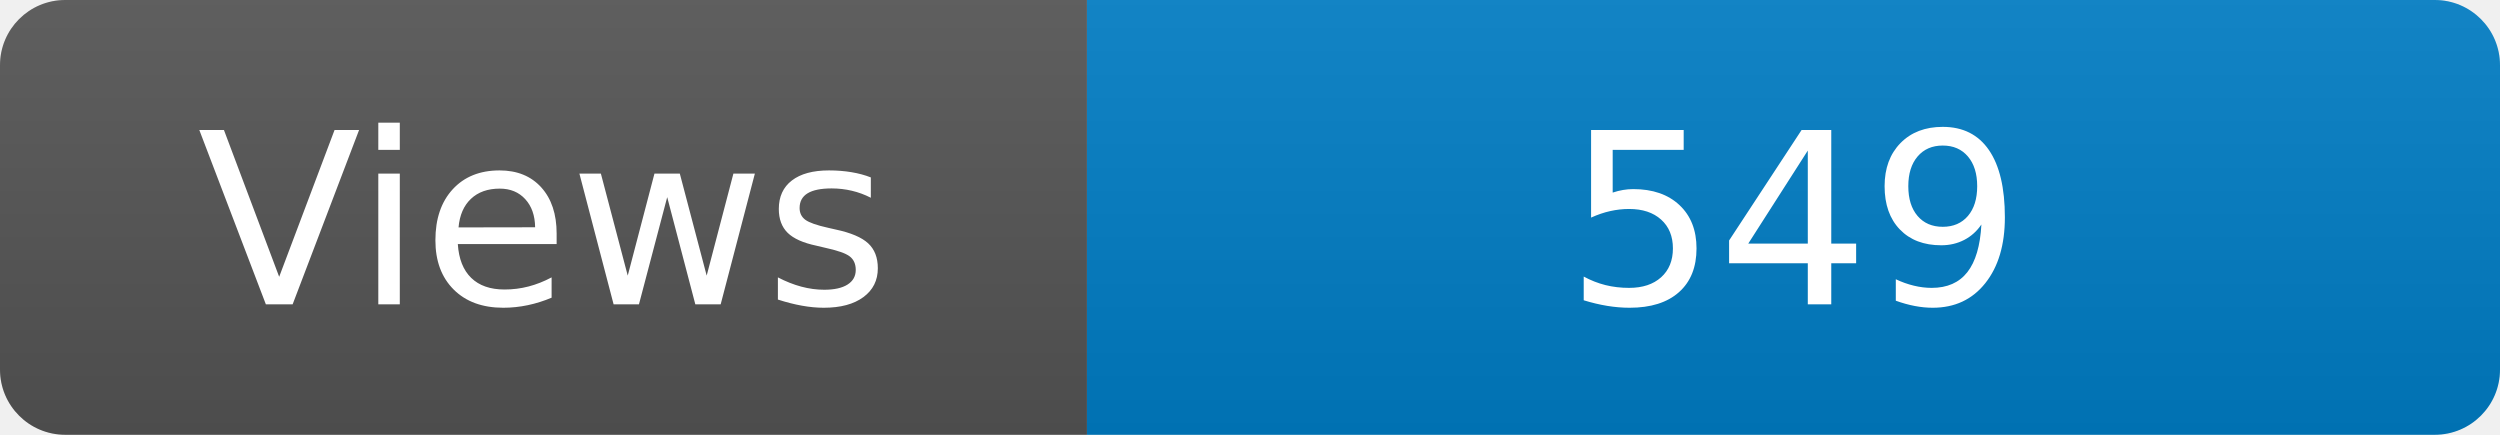
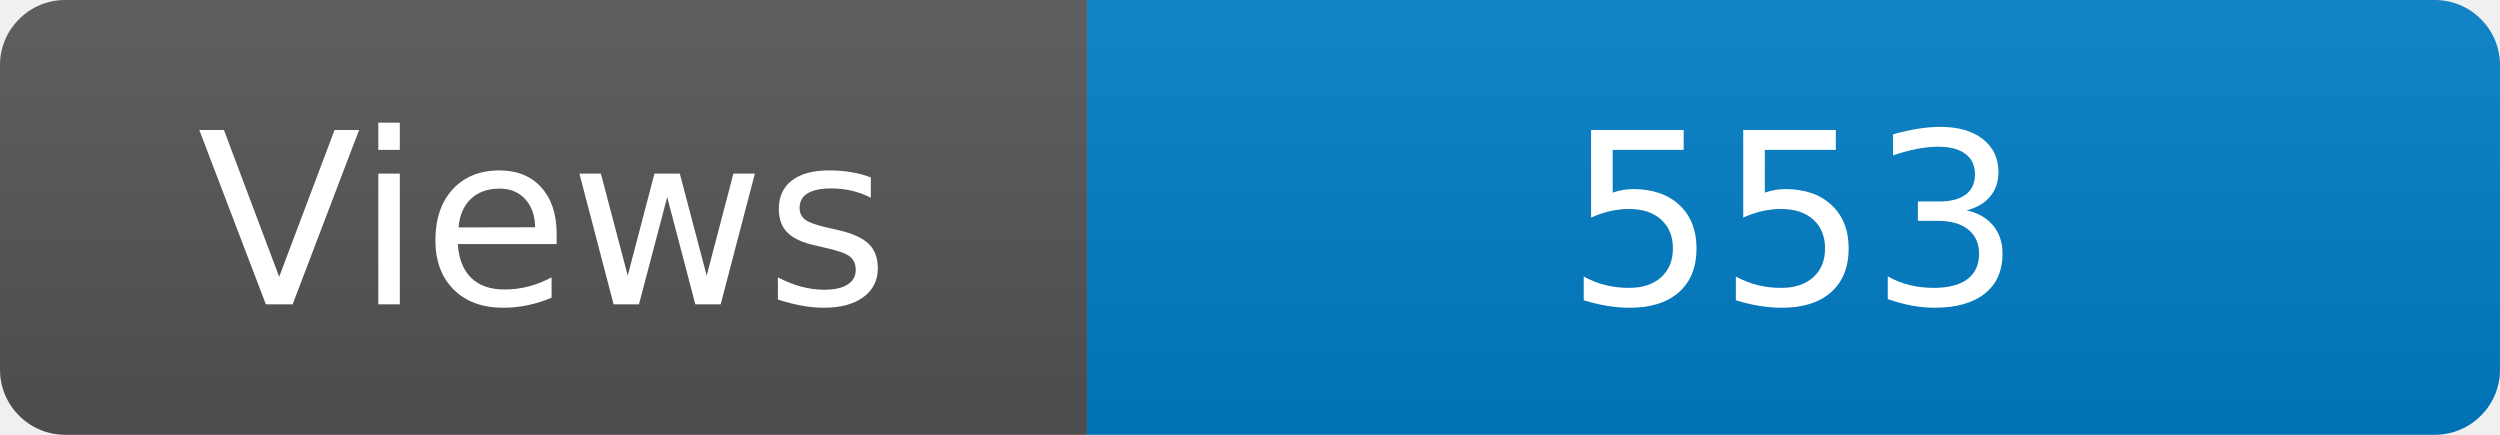
<svg xmlns="http://www.w3.org/2000/svg" width="115" height="20" role="img" aria-label="Maintained?: yes">
  <linearGradient id="s" x2="0" y2="100%">
    <stop offset="0" stop-color="#bbb" stop-opacity=".1" />
    <stop offset="1" stop-opacity=".1" />
  </linearGradient>
  <clipPath id="r">
    <rect width="115" height="20" rx="3" fill="#fff" />
  </clipPath>
  <g clip-path="url(#r)">
    <rect width="50" height="20" fill="#555" />
    <rect x="50" width="160" height="20" fill="#007ec6" />
    <rect width="115" height="20" fill="url(#s)" />
  </g>
  <g fill="#fff" text-anchor="middle" font-family="Verdana,Geneva,DejaVu Sans,sans-serif" font-size="110">
    <text x="250" y="140" transform="scale(.1)" fill="#fff">Views</text>
-     <text x="825" y="140" transform="scale(.1)" fill="#fff">549</text>
+     <text x="825" y="140" transform="scale(.1)" fill="#fff">553</text>
  </g>
</svg>
